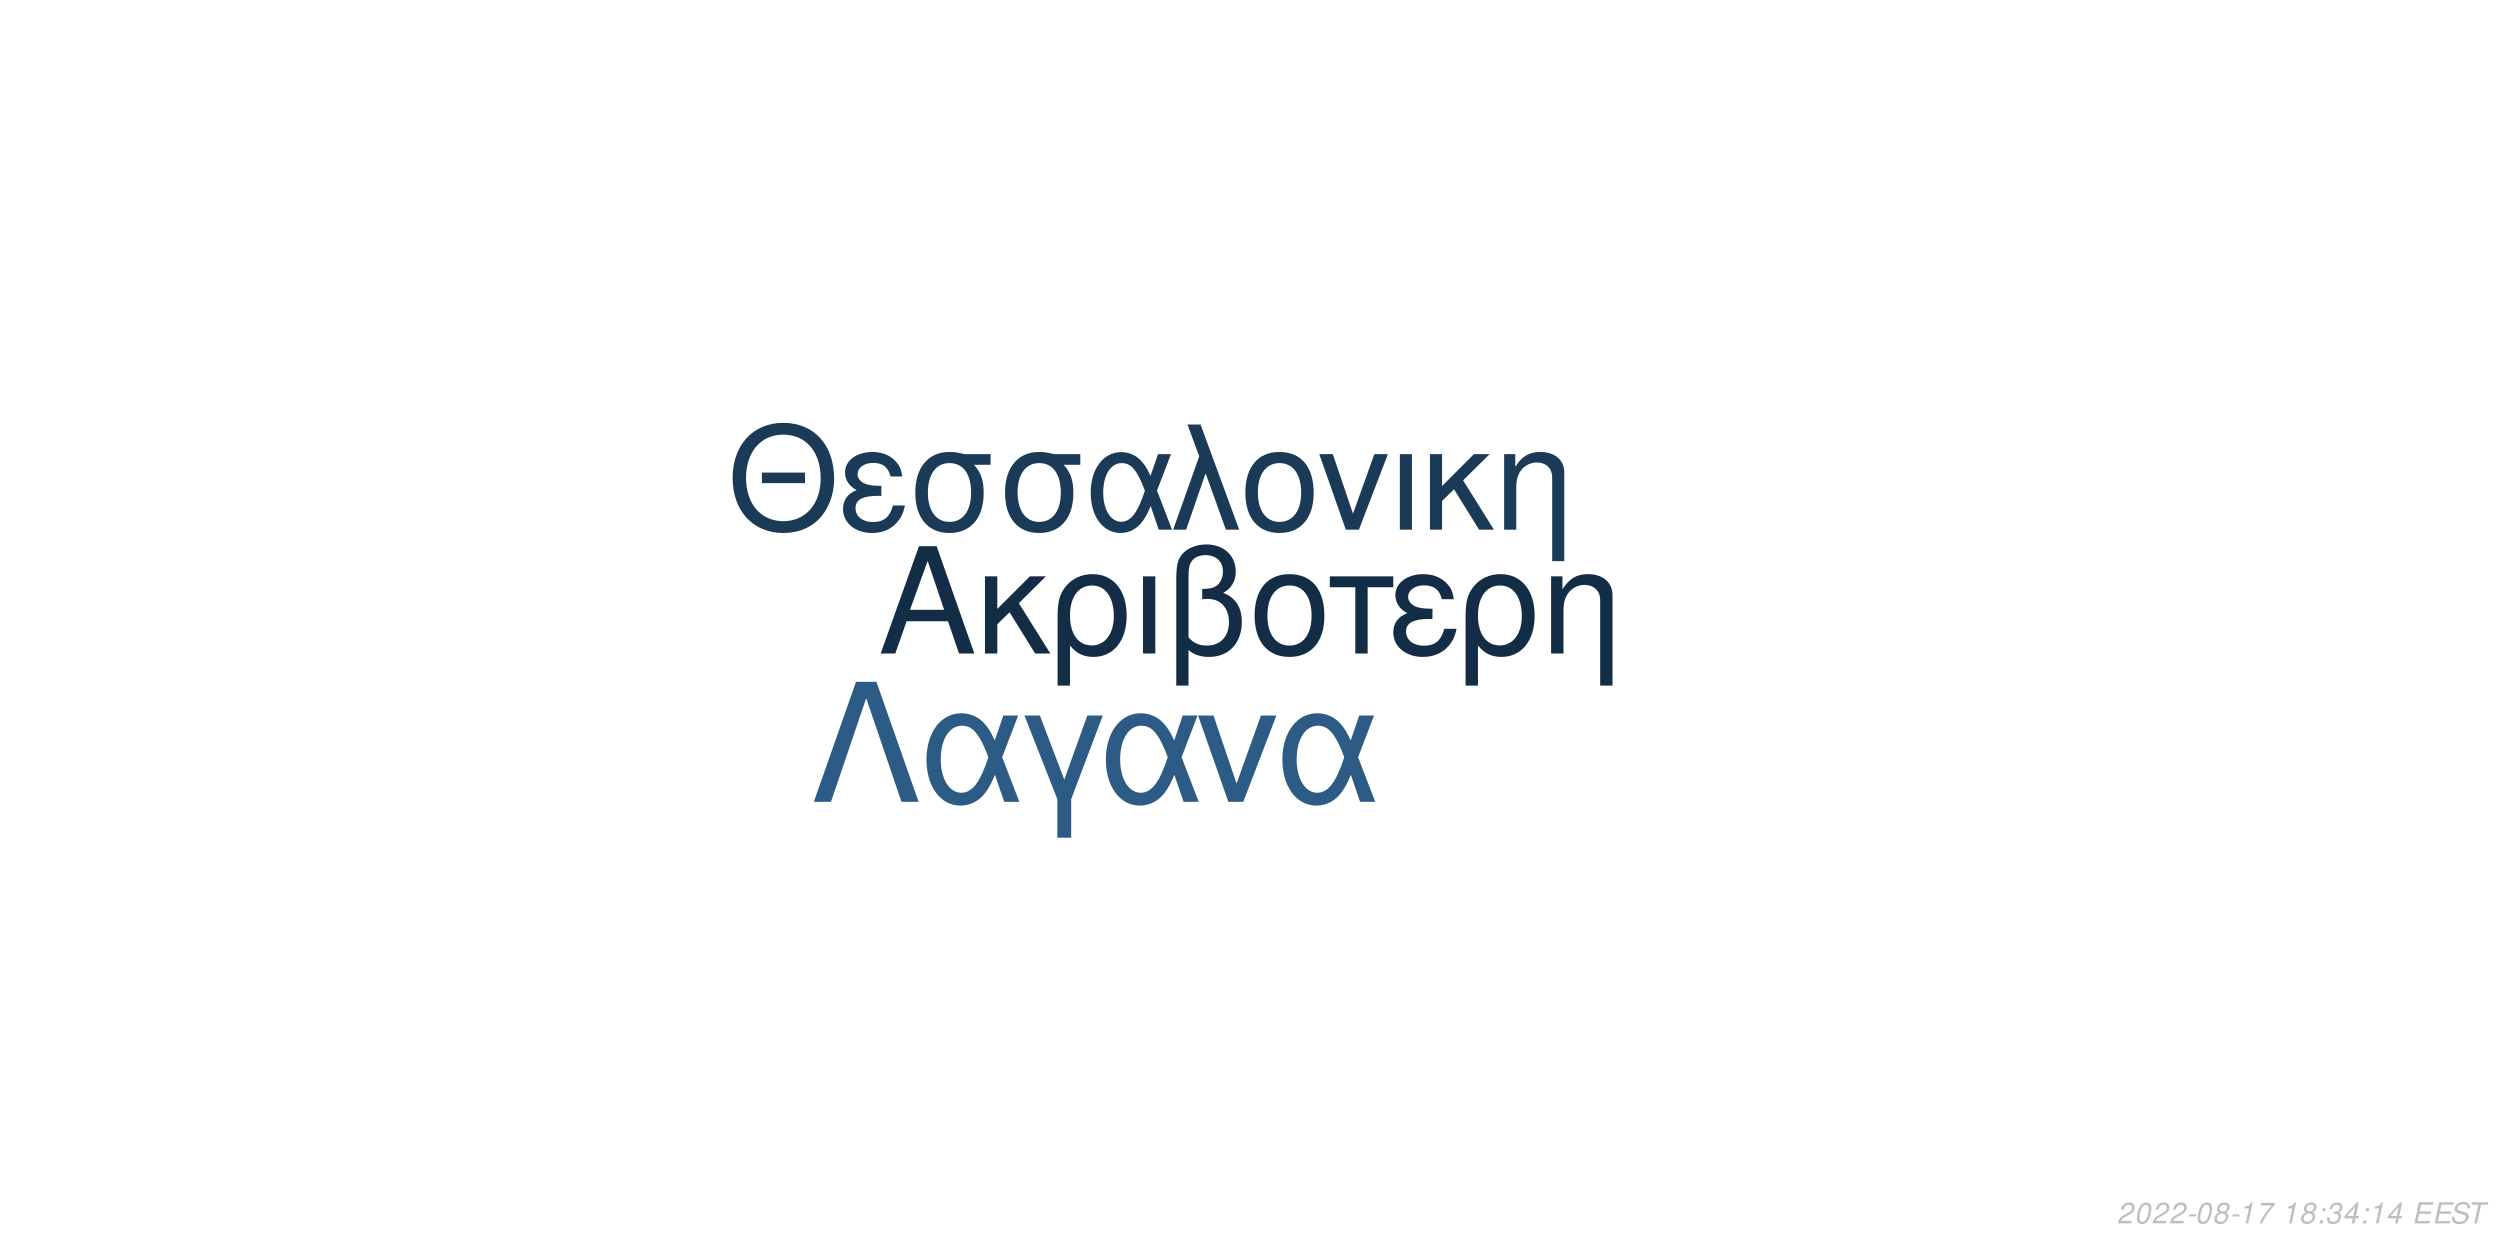
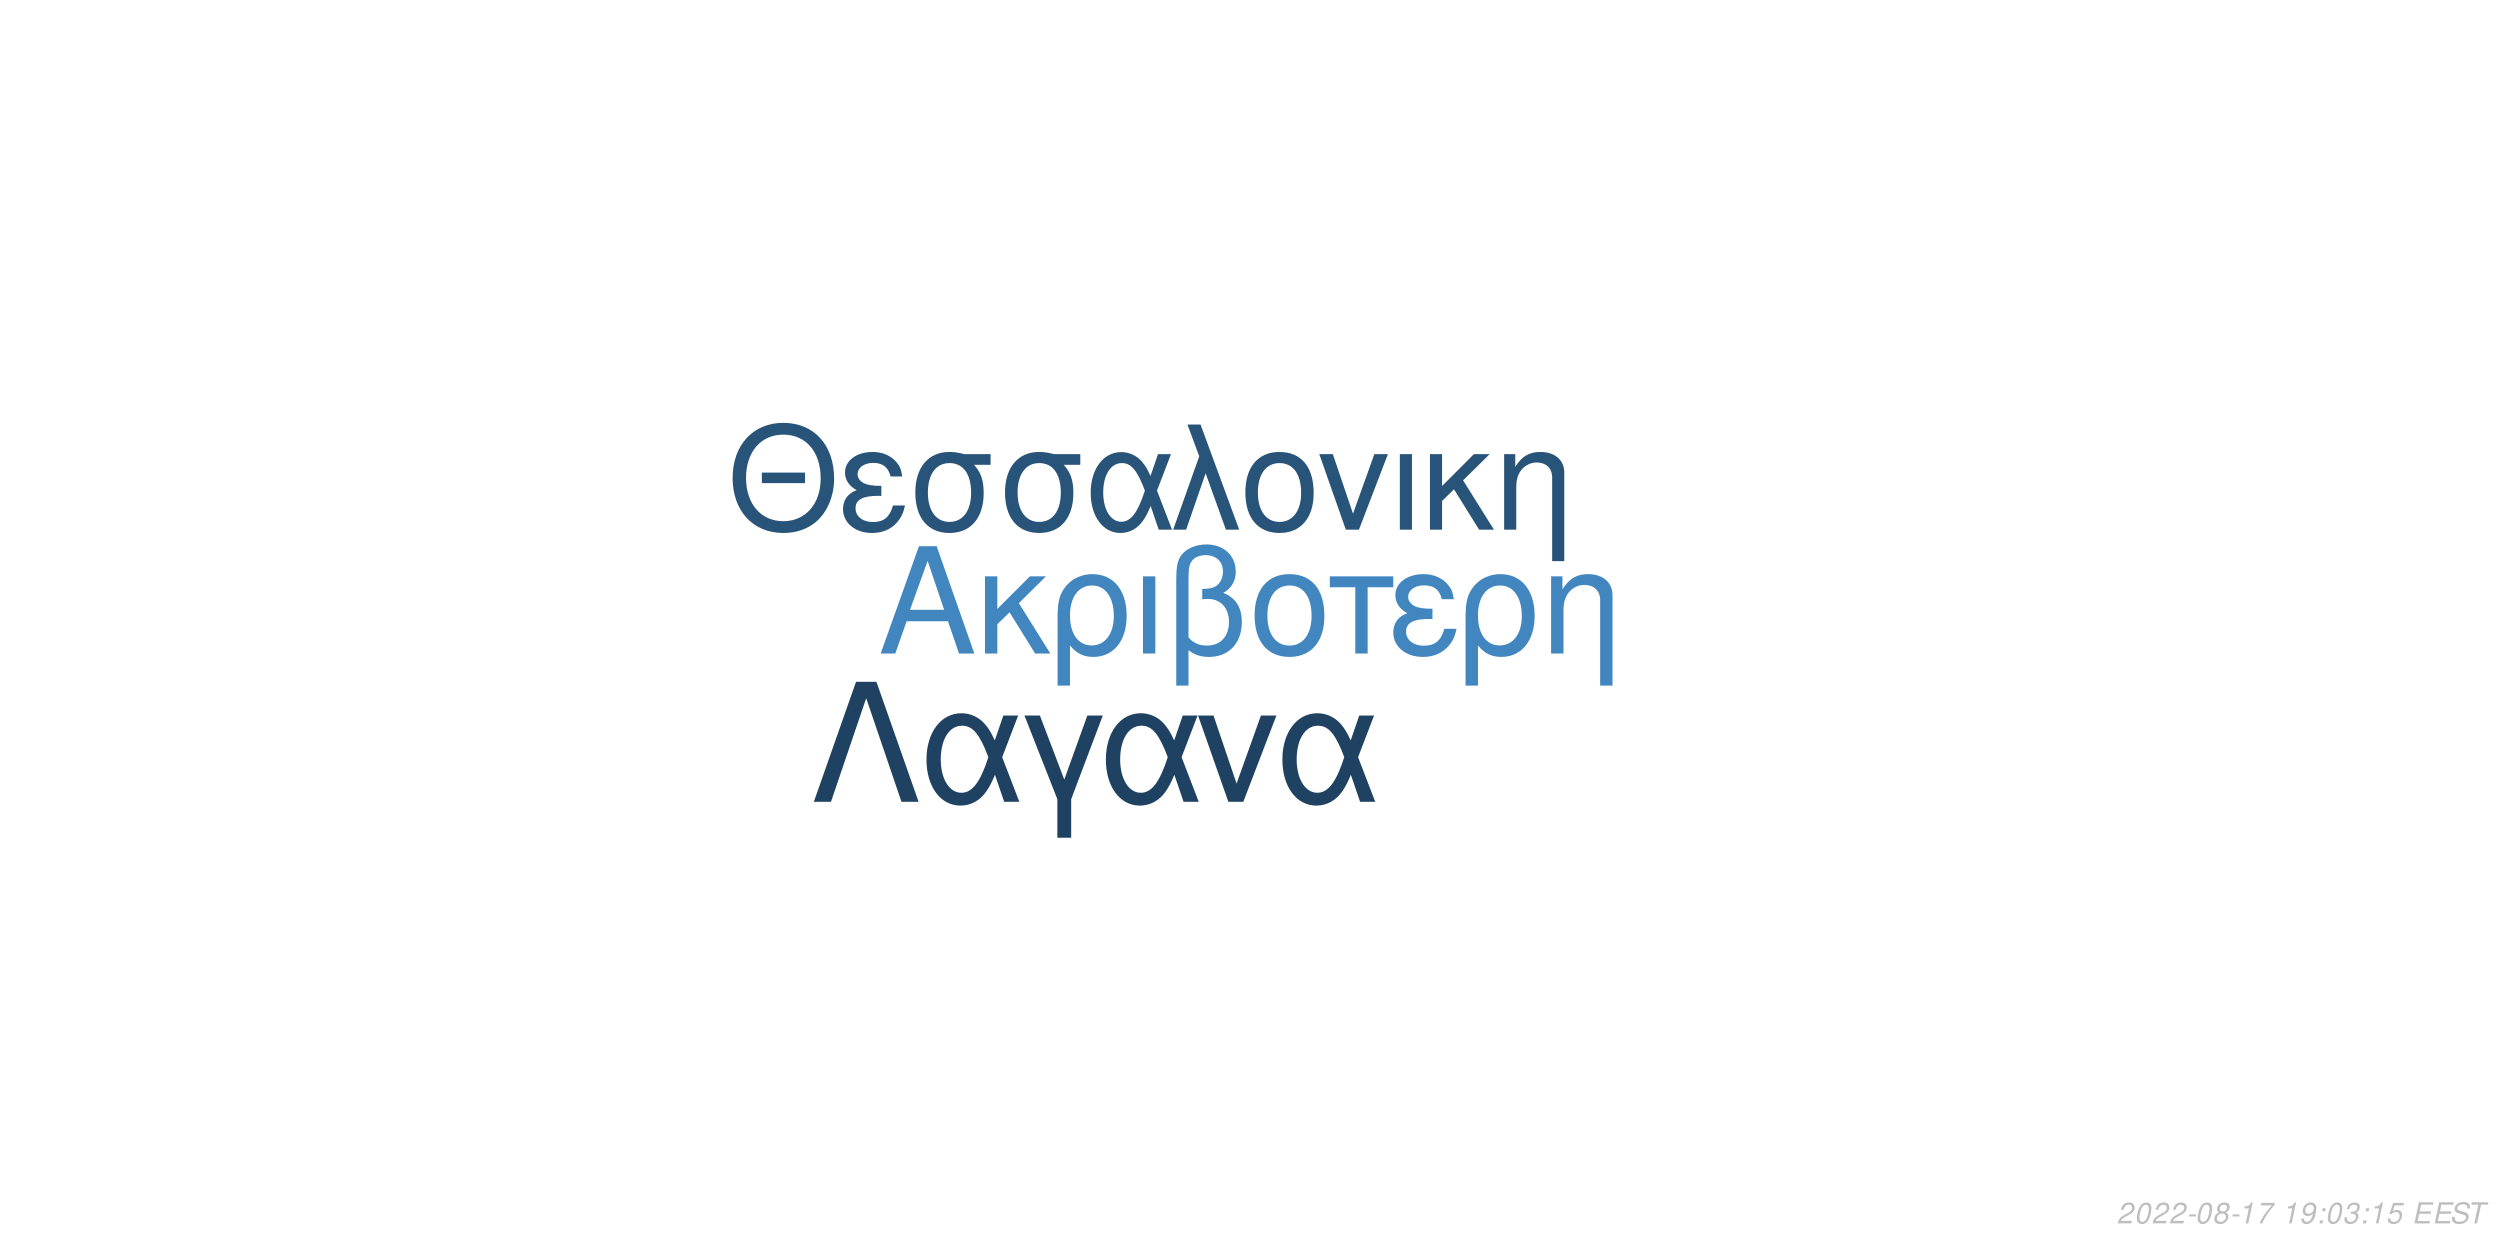
<svg xmlns="http://www.w3.org/2000/svg" xmlns:xlink="http://www.w3.org/1999/xlink" width="864pt" height="432pt" viewBox="0 0 864 432" version="1.1">
  <defs>
    <g>
      <symbol overflow="visible" id="glyph0-0">
        <path style="stroke:none;" d="" />
      </symbol>
      <symbol overflow="visible" id="glyph0-1">
        <path style="stroke:none;" d="M 24.125 -11.141 L 27.938 0 L 33.234 0 L 20.203 -37.094 L 14.094 -37.094 L 0.859 0 L 5.906 0 L 9.828 -11.141 Z M 22.797 -15.109 L 11 -15.109 L 17.094 -32.016 Z M 22.797 -15.109 " />
      </symbol>
      <symbol overflow="visible" id="glyph0-2">
        <path style="stroke:none;" d="M 7.172 -15.422 L 7.172 -26.672 L 2.906 -26.672 L 2.906 0 L 7.172 0 L 7.172 -10.125 L 11.406 -14.25 L 20.25 0 L 25.5 0 L 14.609 -17.406 L 23.969 -26.672 L 18.422 -26.672 Z M 7.172 -15.422 " />
      </symbol>
      <symbol overflow="visible" id="glyph0-3">
        <path style="stroke:none;" d="M 3 11.094 L 7.281 11.094 L 7.281 -2.797 C 9.516 -0.047 11.953 1.172 15.375 1.172 C 22.344 1.172 26.875 -4.422 26.875 -13.031 C 26.875 -21.891 22.297 -27.438 15.062 -27.438 C 11.297 -27.438 7.984 -25.906 5.797 -23.156 C 3.672 -20.516 3 -17.969 3 -12.359 Z M 14.906 -23.516 C 19.547 -23.516 22.438 -19.438 22.438 -12.922 C 22.438 -6.812 19.391 -2.797 14.812 -2.797 C 10.172 -2.797 7.281 -6.766 7.281 -13.125 C 7.281 -19.484 10.234 -23.516 14.906 -23.516 Z M 14.906 -23.516 " />
      </symbol>
      <symbol overflow="visible" id="glyph0-4">
        <path style="stroke:none;" d="M 3.516 0 L 7.781 0 L 7.781 -26.672 L 3.516 -26.672 Z M 3.516 0 " />
      </symbol>
      <symbol overflow="visible" id="glyph0-5">
        <path style="stroke:none;" d="M 4.016 11.094 L 8.25 11.094 L 8.25 -1.172 C 10.172 0.406 12.422 1.172 15.312 1.172 C 22.188 1.172 26.672 -3.609 26.672 -10.891 C 26.672 -15.984 24.578 -19.234 20.25 -20.969 C 23.109 -22.547 24.578 -25.031 24.578 -28.344 C 24.578 -33.844 20.406 -37.703 14.453 -37.703 C 10.938 -37.703 7.734 -36.391 6 -34.25 C 4.484 -32.422 4.016 -30.328 4.016 -25.391 Z M 8.25 -25.656 C 8.25 -29.359 8.5 -30.844 9.469 -32.062 C 10.375 -33.281 12.156 -34 14.094 -34 C 17.812 -34 20.156 -31.812 20.156 -28.297 C 20.156 -25.953 18.984 -23.812 17.297 -23.047 C 16.281 -22.547 15.469 -22.438 12.984 -22.297 L 12.984 -18.781 C 13.734 -18.828 14.344 -18.875 14.969 -18.875 C 19.344 -18.875 22.234 -15.719 22.234 -10.891 C 22.234 -5.906 19.281 -2.75 14.656 -2.75 C 11.953 -2.75 9.922 -3.609 8.25 -5.594 Z M 8.25 -25.656 " />
      </symbol>
      <symbol overflow="visible" id="glyph0-6">
        <path style="stroke:none;" d="M 14.094 -27.438 C 6.562 -27.438 2.094 -22.094 2.094 -13.125 C 2.094 -4.125 6.562 1.172 14.141 1.172 C 21.672 1.172 26.203 -4.172 26.203 -12.922 C 26.203 -22.188 21.828 -27.438 14.094 -27.438 Z M 14.141 -23.516 C 18.938 -23.516 21.781 -19.594 21.781 -12.984 C 21.781 -6.672 18.828 -2.75 14.141 -2.75 C 9.422 -2.75 6.516 -6.672 6.516 -13.125 C 6.516 -19.594 9.422 -23.516 14.141 -23.516 Z M 14.141 -23.516 " />
      </symbol>
      <symbol overflow="visible" id="glyph0-7">
        <path style="stroke:none;" d="M 7.891 0 L 12.156 0 L 12.156 -22.906 L 21.016 -22.906 L 21.016 -26.672 L -0.922 -26.672 L -0.922 -22.906 L 7.891 -22.906 Z M 7.891 0 " />
      </symbol>
      <symbol overflow="visible" id="glyph0-8">
        <path style="stroke:none;" d="M 14.562 -15.469 C 11.344 -15.469 9.562 -15.781 8.297 -16.438 C 6.922 -17.203 6.156 -18.328 6.156 -19.547 C 6.156 -21.891 8.453 -23.562 11.656 -23.562 C 15.062 -23.562 16.953 -22.094 17.812 -18.781 L 21.938 -18.781 C 21.578 -21.266 21.062 -22.5 19.797 -23.922 C 17.812 -26.203 14.906 -27.438 11.453 -27.438 C 5.797 -27.438 1.734 -24.375 1.734 -20.203 C 1.734 -17.609 3.156 -15.375 5.859 -13.938 C 2.797 -12.875 1.016 -10.484 1.016 -7.328 C 1.016 -2.391 5.297 1.172 11.25 1.172 C 14.969 1.172 17.906 -0.109 20.156 -2.641 C 21.578 -4.328 22.297 -5.797 22.906 -8.547 L 18.672 -8.547 C 17.5 -4.422 15.422 -2.703 11.609 -2.703 C 7.938 -2.703 5.438 -4.688 5.438 -7.578 C 5.438 -10.578 7.938 -11.953 13.484 -11.953 C 13.641 -11.953 14.094 -11.953 14.562 -11.906 Z M 14.562 -15.469 " />
      </symbol>
      <symbol overflow="visible" id="glyph0-9">
        <path style="stroke:none;" d="M 3.562 -26.672 L 3.562 0 L 7.844 0 L 7.844 -14.703 C 7.844 -17.906 8.5 -19.891 10.031 -21.531 C 11.406 -22.953 13.188 -23.719 15.062 -23.719 C 18.375 -23.719 20.516 -21.672 20.516 -18.469 L 20.516 11.094 L 24.781 11.094 L 24.781 -20.156 C 24.781 -24.578 21.469 -27.438 16.328 -27.438 C 12.359 -27.438 9.828 -25.906 7.484 -22.188 L 7.484 -26.672 Z M 3.562 -26.672 " />
      </symbol>
      <symbol overflow="visible" id="glyph1-0">
        <path style="stroke:none;" d="" />
      </symbol>
      <symbol overflow="visible" id="glyph1-1">
        <path style="stroke:none;" d="M 26.859 -19.734 L 11.953 -19.734 L 11.953 -16.094 L 26.859 -16.094 Z M 19.328 -36.922 C 8.922 -36.922 1.844 -29.25 1.844 -17.891 C 1.844 -6.484 8.875 1.141 19.391 1.141 C 23.812 1.141 27.703 -0.203 30.641 -2.688 C 34.578 -6.031 36.922 -11.656 36.922 -17.594 C 36.922 -29.297 30 -36.922 19.328 -36.922 Z M 19.328 -32.844 C 27.203 -32.844 32.281 -26.906 32.281 -17.688 C 32.281 -8.922 27.062 -2.938 19.391 -2.938 C 11.609 -2.938 6.484 -8.922 6.484 -17.891 C 6.484 -26.859 11.609 -32.844 19.328 -32.844 Z M 19.328 -32.844 " />
      </symbol>
      <symbol overflow="visible" id="glyph1-2">
        <path style="stroke:none;" d="M 14.25 -15.141 C 11.109 -15.141 9.375 -15.453 8.125 -16.094 C 6.781 -16.844 6.031 -17.938 6.031 -19.141 C 6.031 -21.422 8.266 -23.078 11.406 -23.078 C 14.75 -23.078 16.594 -21.625 17.438 -18.391 L 21.469 -18.391 C 21.125 -20.828 20.625 -22.031 19.391 -23.422 C 17.438 -25.656 14.594 -26.859 11.219 -26.859 C 5.688 -26.859 1.688 -23.875 1.688 -19.781 C 1.688 -17.234 3.094 -15.047 5.734 -13.656 C 2.734 -12.609 1 -10.266 1 -7.172 C 1 -2.344 5.188 1.141 11.016 1.141 C 14.656 1.141 17.547 -0.094 19.734 -2.594 C 21.125 -4.234 21.828 -5.688 22.422 -8.375 L 18.281 -8.375 C 17.141 -4.328 15.094 -2.641 11.359 -2.641 C 7.766 -2.641 5.328 -4.578 5.328 -7.422 C 5.328 -10.359 7.766 -11.703 13.203 -11.703 C 13.359 -11.703 13.797 -11.703 14.25 -11.656 Z M 14.25 -15.141 " />
      </symbol>
      <symbol overflow="visible" id="glyph1-3">
        <path style="stroke:none;" d="M 29 -26.109 L 19.938 -26.109 C 17.594 -26.703 16.438 -26.859 14.703 -26.859 C 7.469 -26.859 2.984 -21.469 2.984 -12.859 C 2.984 -4.031 7.375 1.141 14.797 1.141 C 22.172 1.141 26.609 -4.078 26.609 -12.656 C 26.609 -17.047 25.656 -19.828 23.266 -22.422 L 29 -22.422 Z M 14.797 -23.016 C 19.531 -23.016 22.266 -19.234 22.266 -12.75 C 22.266 -6.531 19.438 -2.688 14.797 -2.688 C 10.172 -2.688 7.328 -6.531 7.328 -12.859 C 7.328 -19.188 10.172 -23.016 14.797 -23.016 Z M 14.797 -23.016 " />
      </symbol>
      <symbol overflow="visible" id="glyph1-4">
        <path style="stroke:none;" d="M 29.344 -26.109 L 24.859 -26.109 L 22.266 -18.578 C 21.125 -21.031 20.484 -22.125 19.328 -23.469 C 17.547 -25.609 14.906 -26.812 12.156 -26.812 C 5.984 -26.812 1.594 -20.984 1.594 -12.812 C 1.594 -4.578 5.828 1.141 11.906 1.141 C 14.953 1.141 17.734 -0.344 19.625 -3.047 C 20.672 -4.531 21.281 -5.688 22.328 -8.172 L 25.109 0 L 29.703 0 L 24.516 -13.5 Z M 20.328 -13.5 C 17.891 -5.922 15.453 -2.734 12.156 -2.734 C 8.516 -2.734 5.922 -6.922 5.922 -12.812 C 5.922 -18.938 8.516 -23.016 12.359 -23.016 C 15.594 -23.016 17.688 -20.531 20.328 -13.5 Z M 20.328 -13.5 " />
      </symbol>
      <symbol overflow="visible" id="glyph1-5">
        <path style="stroke:none;" d="M 1.094 0 L 5.578 0 L 12.312 -19.484 L 19.328 0 L 23.922 0 L 10.562 -36.328 L 6.031 -36.328 L 10.109 -25.359 Z M 1.094 0 " />
      </symbol>
      <symbol overflow="visible" id="glyph1-6">
        <path style="stroke:none;" d="M 13.797 -26.859 C 6.422 -26.859 2.047 -21.625 2.047 -12.859 C 2.047 -4.031 6.422 1.141 13.859 1.141 C 21.234 1.141 25.656 -4.078 25.656 -12.656 C 25.656 -21.719 21.375 -26.859 13.797 -26.859 Z M 13.859 -23.016 C 18.531 -23.016 21.328 -19.188 21.328 -12.703 C 21.328 -6.531 18.438 -2.688 13.859 -2.688 C 9.219 -2.688 6.375 -6.531 6.375 -12.859 C 6.375 -19.188 9.219 -23.016 13.859 -23.016 Z M 13.859 -23.016 " />
      </symbol>
      <symbol overflow="visible" id="glyph1-7">
        <path style="stroke:none;" d="M 14.297 0 L 24.312 -26.109 L 19.625 -26.109 L 12.25 -5.531 L 5.281 -26.109 L 0.594 -26.109 L 9.766 0 Z M 14.297 0 " />
      </symbol>
      <symbol overflow="visible" id="glyph1-8">
        <path style="stroke:none;" d="M 3.438 0 L 7.625 0 L 7.625 -26.109 L 3.438 -26.109 Z M 3.438 0 " />
      </symbol>
      <symbol overflow="visible" id="glyph1-9">
        <path style="stroke:none;" d="M 7.031 -15.094 L 7.031 -26.109 L 2.844 -26.109 L 2.844 0 L 7.031 0 L 7.031 -9.922 L 11.156 -13.953 L 19.828 0 L 24.969 0 L 14.297 -17.047 L 23.469 -26.109 L 18.031 -26.109 Z M 7.031 -15.094 " />
      </symbol>
      <symbol overflow="visible" id="glyph1-10">
        <path style="stroke:none;" d="M 3.484 -26.109 L 3.484 0 L 7.672 0 L 7.672 -14.406 C 7.672 -17.547 8.328 -19.484 9.812 -21.078 C 11.156 -22.469 12.906 -23.219 14.75 -23.219 C 17.984 -23.219 20.078 -21.234 20.078 -18.094 L 20.078 10.859 L 24.266 10.859 L 24.266 -19.734 C 24.266 -24.062 21.031 -26.859 16 -26.859 C 12.109 -26.859 9.609 -25.359 7.328 -21.719 L 7.328 -26.109 Z M 3.484 -26.109 " />
      </symbol>
      <symbol overflow="visible" id="glyph2-0">
        <path style="stroke:none;" d="" />
      </symbol>
      <symbol overflow="visible" id="glyph2-1">
        <path style="stroke:none;" d="M 22.531 -41.484 L 15.484 -41.484 L 0.906 0 L 6.828 0 L 19 -35.797 L 31.188 0 L 37.109 0 Z M 22.531 -41.484 " />
      </symbol>
      <symbol overflow="visible" id="glyph2-2">
        <path style="stroke:none;" d="M 33.516 -29.812 L 28.391 -29.812 L 25.438 -21.219 C 24.125 -24.016 23.391 -25.266 22.078 -26.797 C 20.031 -29.25 17.016 -30.609 13.891 -30.609 C 6.828 -30.609 1.828 -23.953 1.828 -14.625 C 1.828 -5.234 6.656 1.312 13.594 1.312 C 17.078 1.312 20.266 -0.391 22.422 -3.469 C 23.609 -5.172 24.297 -6.484 25.5 -9.328 L 28.688 0 L 33.922 0 L 28 -15.422 Z M 23.219 -15.422 C 20.422 -6.766 17.641 -3.125 13.891 -3.125 C 9.734 -3.125 6.766 -7.906 6.766 -14.625 C 6.766 -21.625 9.734 -26.297 14.109 -26.297 C 17.812 -26.297 20.203 -23.453 23.219 -15.422 Z M 23.219 -15.422 " />
      </symbol>
      <symbol overflow="visible" id="glyph2-3">
        <path style="stroke:none;" d="M 12.062 12.406 L 16.844 12.406 L 16.844 -0.906 L 27.766 -29.812 L 22.422 -29.812 L 14.453 -7.688 L 6.031 -29.812 L 0.688 -29.812 L 12.062 -0.906 Z M 12.062 12.406 " />
      </symbol>
      <symbol overflow="visible" id="glyph2-4">
        <path style="stroke:none;" d="M 16.328 0 L 27.766 -29.812 L 22.422 -29.812 L 14 -6.312 L 6.031 -29.812 L 0.688 -29.812 L 11.156 0 Z M 16.328 0 " />
      </symbol>
      <symbol overflow="visible" id="glyph3-0">
        <path style="stroke:none;" d="" />
      </symbol>
      <symbol overflow="visible" id="glyph3-1">
        <path style="stroke:none;" d="M 5.234 -0.875 L 1.469 -0.875 C 1.641 -1.375 2.203 -1.891 3.109 -2.344 L 4.234 -2.938 C 5.562 -3.625 6.219 -4.469 6.219 -5.484 C 6.219 -5.938 6.062 -6.359 5.797 -6.656 C 5.469 -7.047 4.984 -7.234 4.312 -7.234 C 2.766 -7.234 1.891 -6.453 1.484 -4.734 L 2.375 -4.734 C 2.484 -5.188 2.609 -5.484 2.797 -5.75 C 3.094 -6.203 3.609 -6.453 4.188 -6.453 C 4.891 -6.453 5.344 -6.031 5.344 -5.375 C 5.344 -4.703 4.859 -4.094 4.016 -3.656 L 2.984 -3.125 C 1.234 -2.188 0.797 -1.656 0.344 -0.016 L 5.047 -0.016 Z M 5.234 -0.875 " />
      </symbol>
      <symbol overflow="visible" id="glyph3-2">
        <path style="stroke:none;" d="M 4.203 -7.234 C 3.375 -7.234 2.688 -6.812 2.125 -5.984 C 1.484 -5.047 0.984 -3.188 0.984 -1.734 C 0.984 -1.109 1.172 -0.562 1.484 -0.266 C 1.797 0.047 2.281 0.234 2.766 0.234 C 3.625 0.234 4.281 -0.156 4.859 -1.016 C 5.516 -1.953 6 -3.797 6 -5.266 C 6 -6.5 5.328 -7.234 4.203 -7.234 Z M 4.094 -6.453 C 4.734 -6.453 5.125 -5.984 5.125 -5.156 C 5.125 -4.203 4.781 -2.625 4.406 -1.812 C 3.984 -0.938 3.516 -0.547 2.875 -0.547 C 2.25 -0.547 1.875 -1.031 1.875 -1.828 C 1.875 -2.797 2.203 -4.344 2.594 -5.203 C 2.984 -6.047 3.453 -6.453 4.094 -6.453 Z M 4.094 -6.453 " />
      </symbol>
      <symbol overflow="visible" id="glyph3-3">
        <path style="stroke:none;" d="M 3.516 -3.125 L 1.125 -3.125 L 0.969 -2.406 L 3.359 -2.406 Z M 3.516 -3.125 " />
      </symbol>
      <symbol overflow="visible" id="glyph3-4">
        <path style="stroke:none;" d="M 4.766 -3.797 C 5.078 -3.969 5.234 -4.078 5.438 -4.234 C 5.812 -4.594 6.062 -5.172 6.062 -5.734 C 6.062 -6.625 5.344 -7.234 4.266 -7.234 C 2.812 -7.234 1.703 -6.219 1.703 -4.875 C 1.703 -4.406 1.875 -4.125 2.359 -3.812 C 1.297 -3.312 0.75 -2.516 0.75 -1.469 C 0.75 -0.438 1.547 0.234 2.812 0.234 C 3.656 0.234 4.359 -0.094 4.938 -0.734 C 5.359 -1.234 5.609 -1.859 5.609 -2.438 C 5.609 -3.047 5.312 -3.516 4.766 -3.797 Z M 4.109 -6.453 C 4.797 -6.453 5.188 -6.125 5.188 -5.578 C 5.188 -5.266 5.062 -4.922 4.859 -4.672 C 4.562 -4.312 4.188 -4.156 3.656 -4.156 C 2.984 -4.156 2.594 -4.453 2.594 -4.984 C 2.594 -5.859 3.203 -6.453 4.109 -6.453 Z M 3.453 -3.406 C 4.234 -3.406 4.734 -2.984 4.734 -2.312 C 4.734 -1.312 3.922 -0.547 2.875 -0.547 C 2.125 -0.547 1.625 -0.969 1.625 -1.625 C 1.625 -2.609 2.438 -3.406 3.453 -3.406 Z M 3.453 -3.406 " />
      </symbol>
      <symbol overflow="visible" id="glyph3-5">
        <path style="stroke:none;" d="M 3.703 -5.188 L 2.594 0 L 3.469 0 L 5.016 -7.234 L 4.438 -7.234 C 3.906 -6.156 3.688 -6.016 2.234 -5.812 L 2.109 -5.188 Z M 3.703 -5.188 " />
      </symbol>
      <symbol overflow="visible" id="glyph3-6">
        <path style="stroke:none;" d="M 6.703 -7.094 L 1.953 -7.094 L 1.766 -6.219 L 5.594 -6.219 C 3.344 -3.688 2.266 -2.109 1.375 0 L 2.344 0 C 3.031 -1.906 4.828 -4.594 6.547 -6.281 Z M 6.703 -7.094 " />
      </symbol>
      <symbol overflow="visible" id="glyph3-7">
        <path style="stroke:none;" d="" />
      </symbol>
      <symbol overflow="visible" id="glyph3-8">
+         <path style="stroke:none;" d="M 0.844 -1.656 C 0.844 -1.547 0.844 -1.438 0.844 -1.375 C 0.844 -0.406 1.531 0.234 2.578 0.234 C 3.203 0.234 3.766 0.016 4.297 -0.438 C 4.938 -1 5.312 -1.656 5.594 -2.719 C 5.844 -3.672 6.016 -4.766 6.016 -5.375 C 6.016 -5.844 5.844 -6.328 5.547 -6.656 C 5.203 -7.031 4.703 -7.234 4.062 -7.234 C 2.516 -7.234 1.297 -5.938 1.297 -4.266 C 1.297 -3.203 1.984 -2.547 3.047 -2.547 C 3.484 -2.547 3.953 -2.672 4.281 -2.891 C 4.406 -2.984 4.547 -3.078 4.828 -3.344 C 4.438 -1.484 3.703 -0.547 2.703 -0.547 C 2.109 -0.547 1.719 -0.938 1.719 -1.547 L 1.719 -1.656 Z M 3.953 -6.453 C 4.625 -6.453 5.141 -5.953 5.141 -5.281 C 5.141 -4.188 4.312 -3.312 3.297 -3.312 C 2.594 -3.312 2.172 -3.734 2.172 -4.453 C 2.172 -5.562 2.984 -6.453 3.953 -6.453 Z M 3.953 -6.453 " />
+       </symbol>
+       <symbol overflow="visible" id="glyph3-9">
        <path style="stroke:none;" d="M 2.359 -1.031 L 1.312 -1.031 L 1.094 0 L 2.141 0 Z M 3.266 -5.234 L 2.219 -5.234 L 2 -4.203 L 3.047 -4.203 Z M 3.266 -5.234 " />
      </symbol>
-       <symbol overflow="visible" id="glyph3-9">
+       <symbol overflow="visible" id="glyph3-10">
        <path style="stroke:none;" d="M 2.922 -3.312 C 3.125 -3.344 3.234 -3.344 3.375 -3.344 C 4.203 -3.344 4.688 -3 4.688 -2.406 C 4.688 -1.312 3.906 -0.547 2.781 -0.547 C 2.047 -0.547 1.594 -0.938 1.594 -1.562 C 1.594 -1.719 1.609 -1.844 1.656 -2.094 L 0.766 -2.094 C 0.734 -1.797 0.719 -1.641 0.719 -1.469 C 0.719 -0.375 1.406 0.234 2.641 0.234 C 3.547 0.234 4.297 -0.078 4.812 -0.656 C 5.266 -1.156 5.562 -1.875 5.562 -2.547 C 5.562 -3.125 5.344 -3.453 4.797 -3.734 C 5.641 -4.234 6.016 -4.844 6.016 -5.734 C 6.016 -6.656 5.312 -7.234 4.203 -7.234 C 3.375 -7.234 2.672 -6.938 2.188 -6.375 C 1.891 -6.031 1.703 -5.641 1.516 -4.906 L 2.391 -4.906 C 2.5 -5.359 2.594 -5.594 2.734 -5.812 C 3.047 -6.234 3.516 -6.453 4.078 -6.453 C 4.734 -6.453 5.141 -6.125 5.141 -5.578 C 5.141 -5.188 5.016 -4.797 4.797 -4.547 C 4.516 -4.234 4 -4.062 3.266 -4.062 L 3.078 -4.062 Z M 2.922 -3.312 " />
      </symbol>
-       <symbol overflow="visible" id="glyph3-10">
-         <path style="stroke:none;" d="M 3.625 -1.75 L 3.266 0 L 4.141 0 L 4.516 -1.75 L 5.562 -1.75 L 5.734 -2.531 L 4.688 -2.531 L 5.688 -7.234 L 5.016 -7.234 L 0.844 -2.672 L 0.641 -1.75 Z M 3.797 -2.531 L 1.594 -2.531 L 4.469 -5.703 Z M 3.797 -2.531 " />
+       <symbol overflow="visible" id="glyph3-11">
+         <path style="stroke:none;" d="M 6.297 -7.094 L 2.594 -7.094 L 1.234 -3.234 L 2.047 -3.234 C 2.656 -3.766 2.938 -3.906 3.531 -3.906 C 4.328 -3.906 4.797 -3.453 4.797 -2.688 C 4.797 -1.438 3.969 -0.547 2.828 -0.547 C 2.031 -0.547 1.609 -0.938 1.578 -1.734 L 0.703 -1.734 L 0.703 -1.516 C 0.703 -0.938 0.844 -0.547 1.188 -0.266 C 1.562 0.062 2.078 0.234 2.703 0.234 C 3.656 0.234 4.391 -0.156 4.984 -0.922 C 5.422 -1.5 5.672 -2.234 5.672 -2.953 C 5.672 -4 4.938 -4.672 3.812 -4.672 C 3.328 -4.672 2.906 -4.547 2.406 -4.234 L 3.109 -6.219 L 6.109 -6.219 Z M 6.297 -7.094 " />
      </symbol>
-       <symbol overflow="visible" id="glyph3-11">
+       <symbol overflow="visible" id="glyph3-12">
        <path style="stroke:none;" d="M 2.547 -3.312 L 6.5 -3.312 L 6.688 -4.141 L 2.719 -4.141 L 3.219 -6.469 L 7.344 -6.469 L 7.516 -7.297 L 2.453 -7.297 L 0.906 0 L 6.125 0 L 6.297 -0.812 L 2.016 -0.812 Z M 2.547 -3.312 " />
      </symbol>
-       <symbol overflow="visible" id="glyph3-12">
+       <symbol overflow="visible" id="glyph3-13">
        <path style="stroke:none;" d="M 7.062 -5.156 C 7.125 -5.438 7.141 -5.562 7.141 -5.703 C 7.141 -6.156 6.938 -6.594 6.594 -6.891 C 6.188 -7.25 5.656 -7.406 4.875 -7.406 C 3.844 -7.406 3.047 -7.125 2.5 -6.562 C 2.094 -6.141 1.781 -5.438 1.781 -4.922 C 1.781 -4.297 2.219 -3.766 2.891 -3.562 L 4.594 -3.094 C 5.406 -2.859 5.734 -2.578 5.734 -2.094 C 5.734 -1.781 5.547 -1.406 5.266 -1.141 C 4.844 -0.766 4.266 -0.578 3.453 -0.578 C 2.328 -0.578 1.812 -0.984 1.812 -1.906 C 1.812 -2.047 1.812 -2.125 1.844 -2.312 L 0.984 -2.312 C 0.906 -2.062 0.891 -1.906 0.891 -1.688 C 0.891 -0.484 1.797 0.234 3.297 0.234 C 4.359 0.234 5.234 -0.062 5.812 -0.609 C 6.344 -1.078 6.688 -1.797 6.688 -2.375 C 6.688 -2.641 6.609 -2.906 6.453 -3.156 C 6.234 -3.5 5.938 -3.703 5.469 -3.828 L 3.75 -4.312 C 2.984 -4.547 2.734 -4.734 2.734 -5.188 C 2.734 -5.547 2.875 -5.844 3.188 -6.109 C 3.547 -6.438 4.031 -6.594 4.703 -6.594 C 5.266 -6.594 5.688 -6.484 5.906 -6.297 C 6.094 -6.125 6.219 -5.797 6.219 -5.516 C 6.219 -5.422 6.203 -5.344 6.188 -5.156 Z M 7.062 -5.156 " />
      </symbol>
-       <symbol overflow="visible" id="glyph3-13">
+       <symbol overflow="visible" id="glyph3-14">
        <path style="stroke:none;" d="M 4.938 -6.469 L 7.312 -6.469 L 7.484 -7.297 L 1.75 -7.297 L 1.578 -6.469 L 3.984 -6.469 L 2.609 0 L 3.547 0 Z M 4.938 -6.469 " />
      </symbol>
    </g>
  </defs>
  <g id="surface1">
    <rect x="0" y="0" width="864" height="432" style="fill:rgb(100%,100%,100%);fill-opacity:1;stroke:none;" />
-     <g style="fill:rgb(7.843%,17.647%,27.451%);fill-opacity:1;">
+     <g style="fill:rgb(25.49%,52.549%,74.51%);fill-opacity:1;">
      <use xlink:href="#glyph0-1" x="303.5" y="225.861" />
      <use xlink:href="#glyph0-2" x="337.5" y="225.861" />
      <use xlink:href="#glyph0-3" x="362.5" y="225.861" />
      <use xlink:href="#glyph0-4" x="391.5" y="225.861" />
      <use xlink:href="#glyph0-5" x="402.5" y="225.861" />
      <use xlink:href="#glyph0-6" x="431.5" y="225.861" />
      <use xlink:href="#glyph0-7" x="460.5" y="225.861" />
      <use xlink:href="#glyph0-8" x="480.5" y="225.861" />
      <use xlink:href="#glyph0-3" x="503.5" y="225.861" />
      <use xlink:href="#glyph0-9" x="532.5" y="225.861" />
    </g>
-     <g style="fill:rgb(10.588%,22.745%,34.51%);fill-opacity:1;">
+     <g style="fill:rgb(15.686%,32.941%,47.843%);fill-opacity:1;">
      <use xlink:href="#glyph1-1" x="251.348" y="183.058" />
      <use xlink:href="#glyph1-2" x="290.348" y="183.058" />
      <use xlink:href="#glyph1-3" x="313.348" y="183.058" />
      <use xlink:href="#glyph1-3" x="344.348" y="183.058" />
      <use xlink:href="#glyph1-4" x="375.348" y="183.058" />
      <use xlink:href="#glyph1-5" x="404.348" y="183.058" />
      <use xlink:href="#glyph1-6" x="428.348" y="183.058" />
      <use xlink:href="#glyph1-7" x="455.348" y="183.058" />
      <use xlink:href="#glyph1-8" x="480.348" y="183.058" />
      <use xlink:href="#glyph1-9" x="491.348" y="183.058" />
      <use xlink:href="#glyph1-10" x="516.348" y="183.058" />
    </g>
-     <g style="fill:rgb(17.255%,36.078%,52.157%);fill-opacity:1;">
+     <g style="fill:rgb(12.157%,25.882%,38.431%);fill-opacity:1;">
      <use xlink:href="#glyph2-1" x="280.359" y="277.105" />
      <use xlink:href="#glyph2-2" x="318.359" y="277.105" />
      <use xlink:href="#glyph2-3" x="353.359" y="277.105" />
      <use xlink:href="#glyph2-2" x="380.359" y="277.105" />
      <use xlink:href="#glyph2-4" x="413.359" y="277.105" />
      <use xlink:href="#glyph2-2" x="441.359" y="277.105" />
    </g>
    <g style="fill:rgb(74.51%,74.51%,74.51%);fill-opacity:1;">
      <use xlink:href="#glyph3-1" x="731.52" y="422.81" />
      <use xlink:href="#glyph3-2" x="737.52" y="422.81" />
      <use xlink:href="#glyph3-1" x="743.52" y="422.81" />
      <use xlink:href="#glyph3-1" x="749.52" y="422.81" />
      <use xlink:href="#glyph3-3" x="755.52" y="422.81" />
      <use xlink:href="#glyph3-2" x="758.52" y="422.81" />
      <use xlink:href="#glyph3-4" x="764.52" y="422.81" />
      <use xlink:href="#glyph3-3" x="770.52" y="422.81" />
      <use xlink:href="#glyph3-5" x="773.52" y="422.81" />
      <use xlink:href="#glyph3-6" x="779.52" y="422.81" />
      <use xlink:href="#glyph3-7" x="785.52" y="422.81" />
      <use xlink:href="#glyph3-5" x="788.52" y="422.81" />
-       <use xlink:href="#glyph3-4" x="794.52" y="422.81" />
-       <use xlink:href="#glyph3-8" x="800.52" y="422.81" />
-       <use xlink:href="#glyph3-9" x="803.52" y="422.81" />
+       <use xlink:href="#glyph3-8" x="794.52" y="422.81" />
+       <use xlink:href="#glyph3-9" x="800.52" y="422.81" />
+       <use xlink:href="#glyph3-2" x="803.52" y="422.81" />
      <use xlink:href="#glyph3-10" x="809.52" y="422.81" />
-       <use xlink:href="#glyph3-8" x="815.52" y="422.81" />
+       <use xlink:href="#glyph3-9" x="815.52" y="422.81" />
      <use xlink:href="#glyph3-5" x="818.52" y="422.81" />
-       <use xlink:href="#glyph3-10" x="824.52" y="422.81" />
+       <use xlink:href="#glyph3-11" x="824.52" y="422.81" />
      <use xlink:href="#glyph3-7" x="830.52" y="422.81" />
-       <use xlink:href="#glyph3-11" x="833.52" y="422.81" />
-       <use xlink:href="#glyph3-11" x="840.52" y="422.81" />
-       <use xlink:href="#glyph3-12" x="846.52" y="422.81" />
-       <use xlink:href="#glyph3-13" x="852.52" y="422.81" />
+       <use xlink:href="#glyph3-12" x="833.52" y="422.81" />
+       <use xlink:href="#glyph3-12" x="840.52" y="422.81" />
+       <use xlink:href="#glyph3-13" x="846.52" y="422.81" />
+       <use xlink:href="#glyph3-14" x="852.52" y="422.81" />
    </g>
  </g>
</svg>
